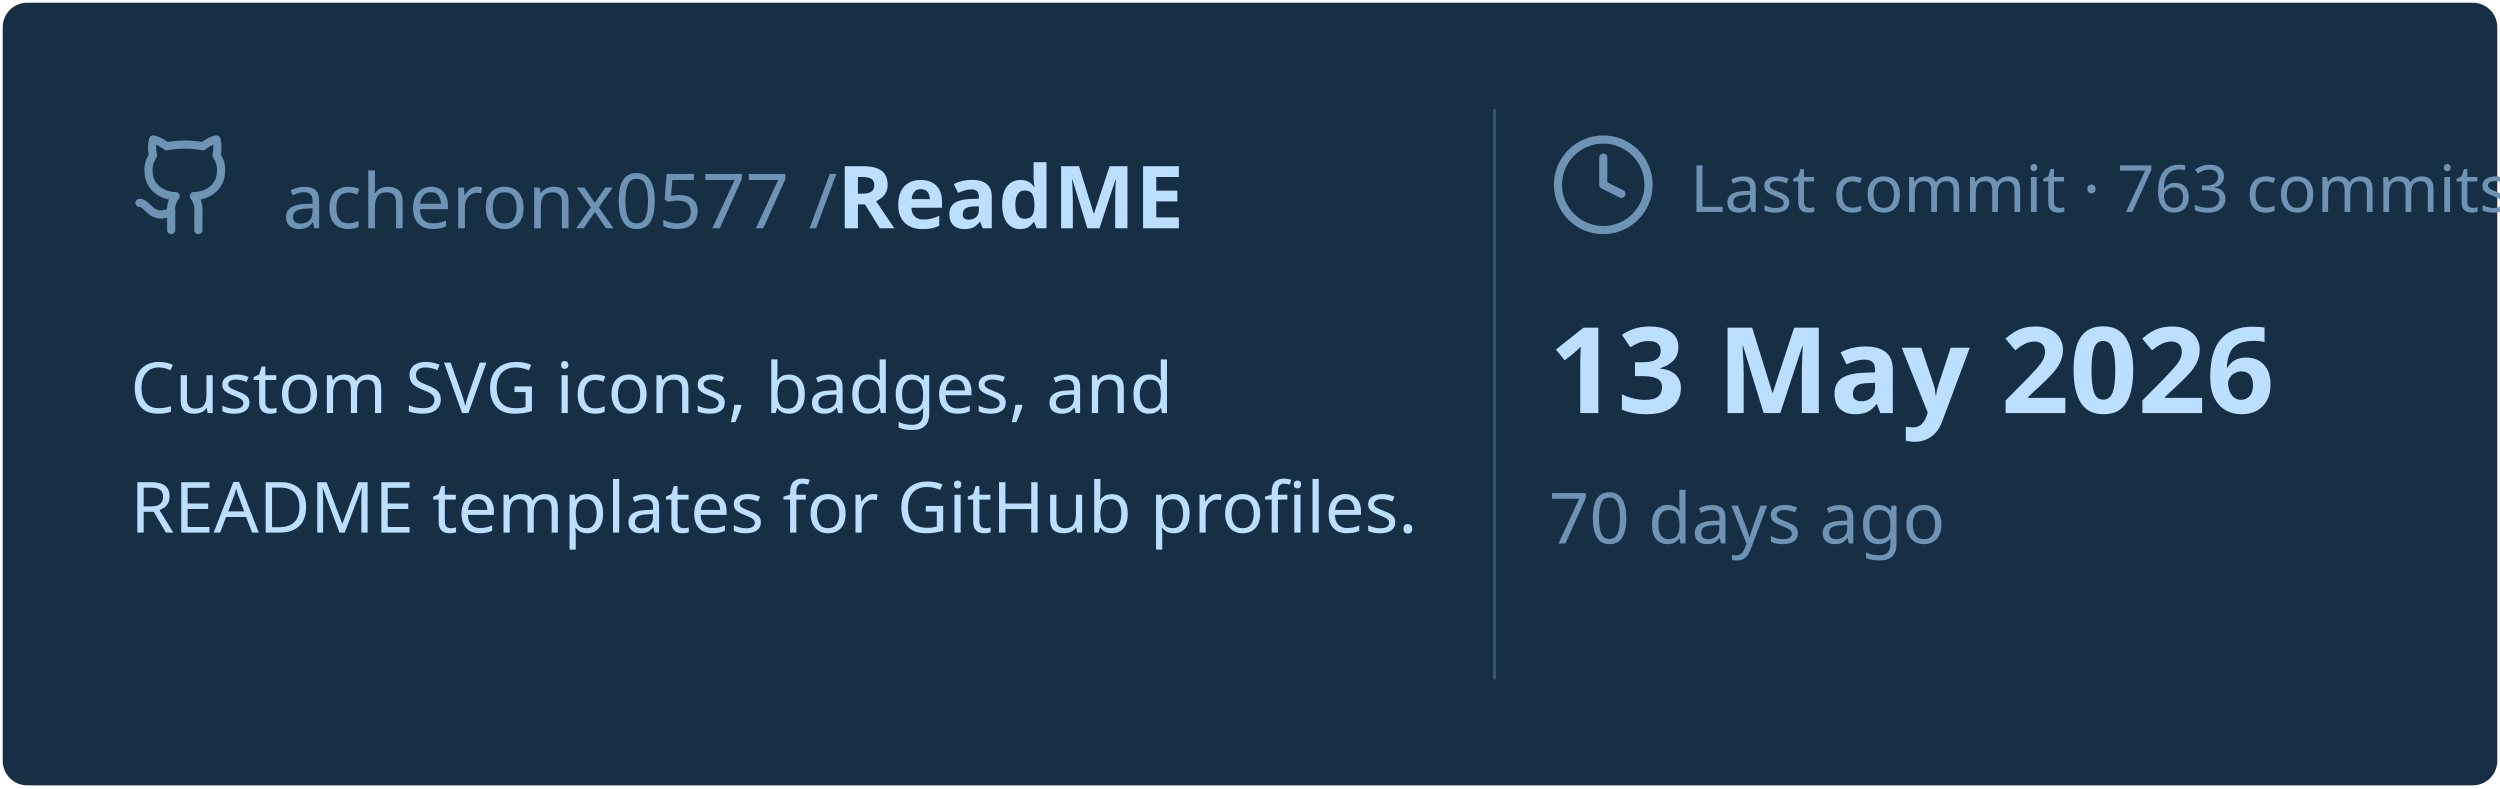
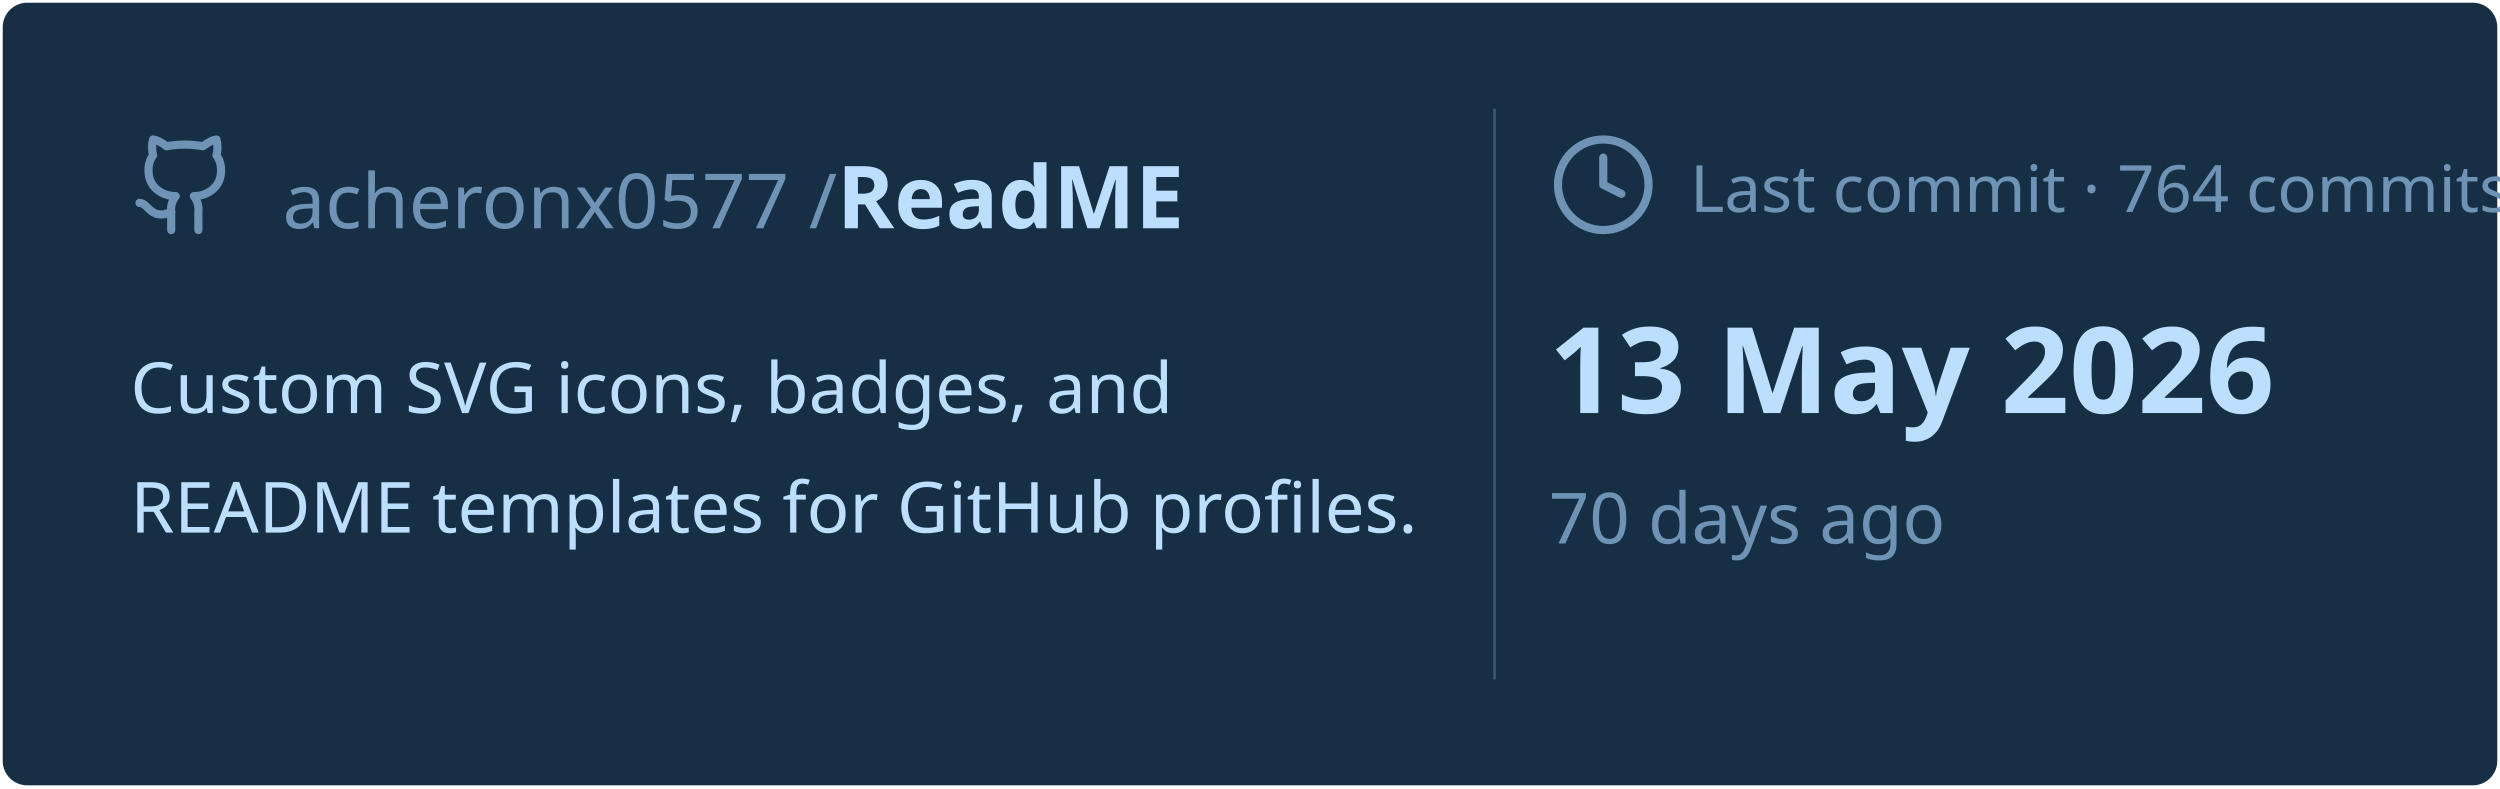
<svg xmlns="http://www.w3.org/2000/svg" viewBox="0 0 460 145" width="460px" height="145px">
  <rect stroke="#000000" stroke-opacity="0" fill="#172F45" rx="4.5" x="0.5" y="0.5" width="459" height="144" />
  <g transform="translate(24, 42)">
    <svg x="0" y="-18" width="20" height="20" viewBox="0 0 24 24" fill="none" stroke="#6E93B5" stroke-width="1.8" stroke-linecap="round" stroke-linejoin="round">
      <path d="M15 22v-4a4.8 4.8 0 0 0-1-3.5c3 0 6-2 6-5.5.08-1.25-.27-2.48-1-3.5.28-1.15.28-2.35 0-3.5 0 0-1 0-3 1.5-2.64-.5-5.36-.5-8 0C6 2 5 2 5 2c-.3 1.15-.3 2.35 0 3.5A5.403 5.403 0 0 0 4 9c0 3.5 3 5.5 6 5.5-.39.49-.68 1.05-.85 1.65-.17.6-.22 1.23-.15 1.85v4" />
      <path d="M9 18c-4.51 2-5-2-7-2" />
    </svg>
    <text x="28" y="0" font-family="&quot;Segoe UI&quot;, Ubuntu, sans-serif" font-size="14" font-weight="400" fill="#6E93B5">acheronx0577 /</text>
    <text x="130" y="0" font-family="&quot;Segoe UI&quot;, Ubuntu, sans-serif" font-size="16" font-weight="700" fill="#BDDFFF">ReadME</text>
  </g>
  <text x="24" y="76" font-family="&quot;Segoe UI&quot;, Ubuntu, sans-serif" font-size="13" font-weight="400" fill="#BDDFFF">Custom SVG icons, badges, and</text>
  <text x="24" y="98" font-family="&quot;Segoe UI&quot;, Ubuntu, sans-serif" font-size="13" font-weight="400" fill="#BDDFFF">README templates for GitHub profiles.</text>
  <line x1="275" y1="20" x2="275" y2="125" stroke="#6E93B5" stroke-width="0.5" stroke-opacity="0.4" />
  <svg x="285" y="24" width="20" height="20" viewBox="0 0 24 24" fill="none" stroke="#6E93B5" stroke-width="1.8" stroke-linecap="round" stroke-linejoin="round">
    <circle cx="12" cy="12" r="10" />
    <polyline points="12 6 12 12 16 14" />
  </svg>
-   <text x="311" y="39" font-family="&quot;Segoe UI&quot;, Ubuntu, sans-serif" font-size="12" font-weight="400" fill="#6E93B5">Last commit · 763 commits</text>
+   <text x="311" y="39" font-family="&quot;Segoe UI&quot;, Ubuntu, sans-serif" font-size="12" font-weight="400" fill="#6E93B5">Last commit · 764 commits</text>
  <text x="285" y="76" font-family="&quot;Segoe UI&quot;, Ubuntu, sans-serif" font-size="22" font-weight="700" fill="#BDDFFF">13 May 2026</text>
  <text x="285" y="100" font-family="&quot;Segoe UI&quot;, Ubuntu, sans-serif" font-size="13" font-weight="400" fill="#6E93B5">70 days ago</text>
</svg>
